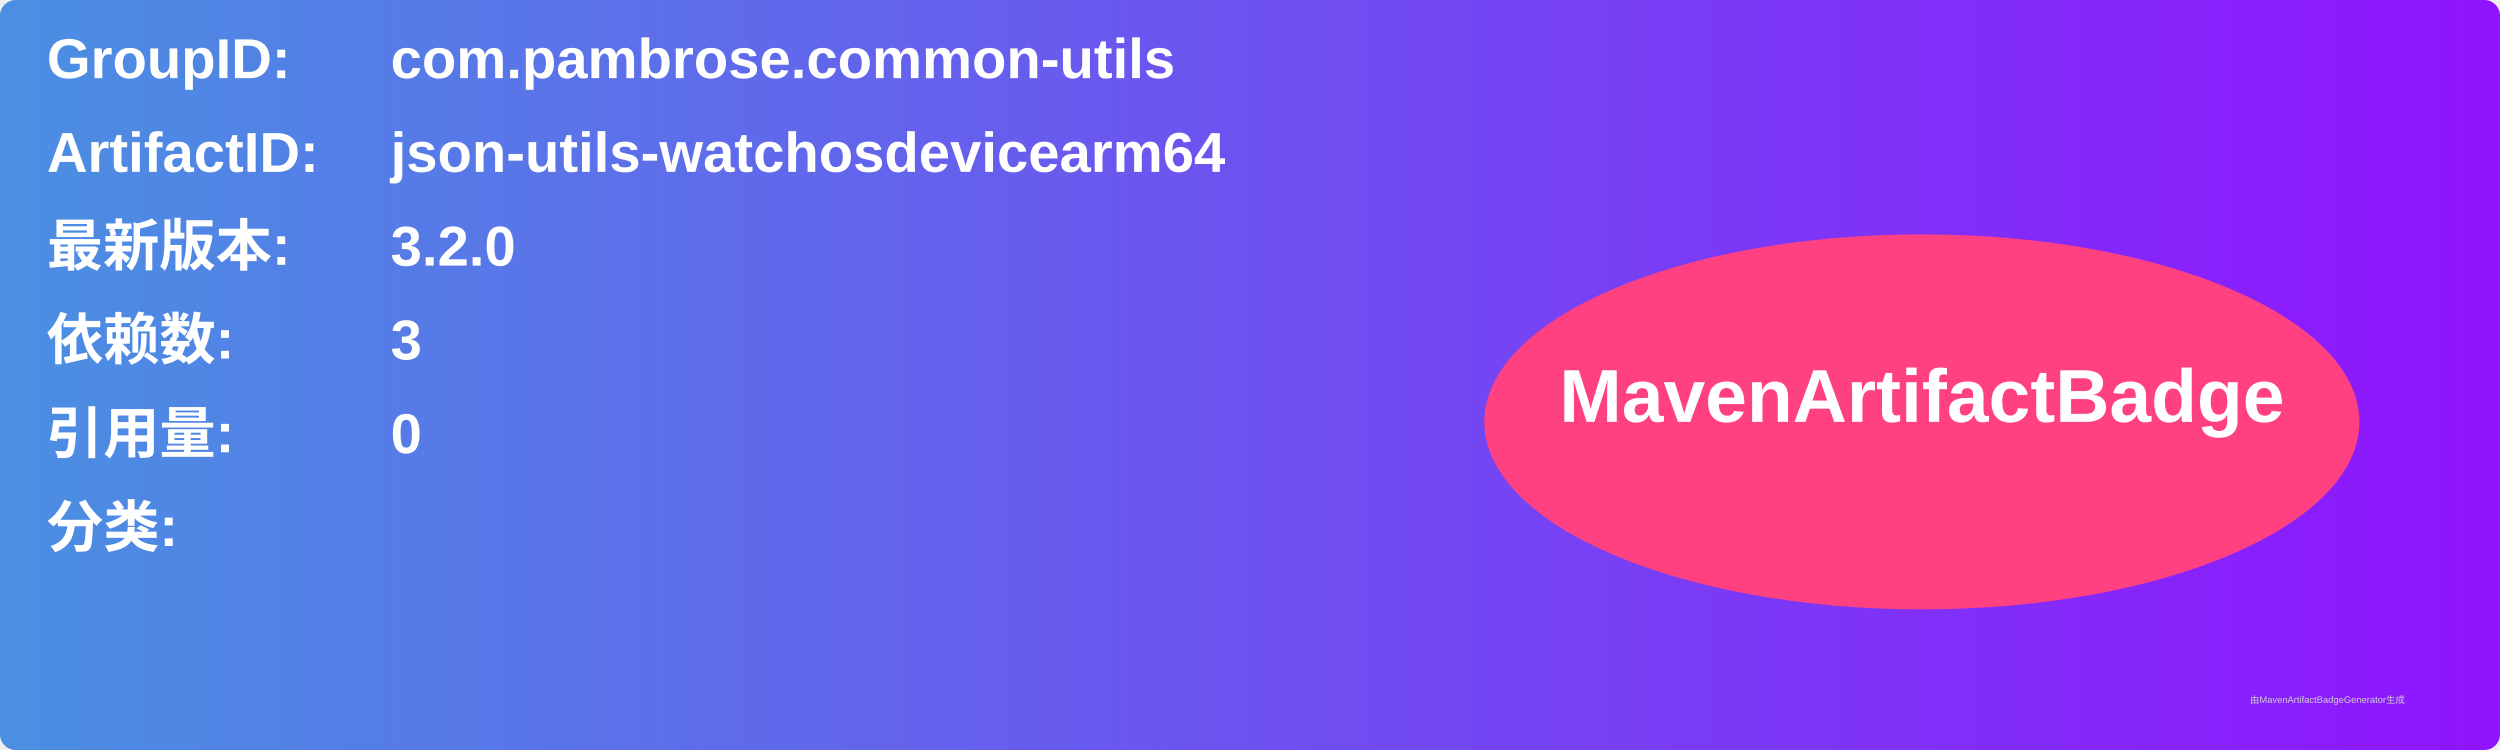
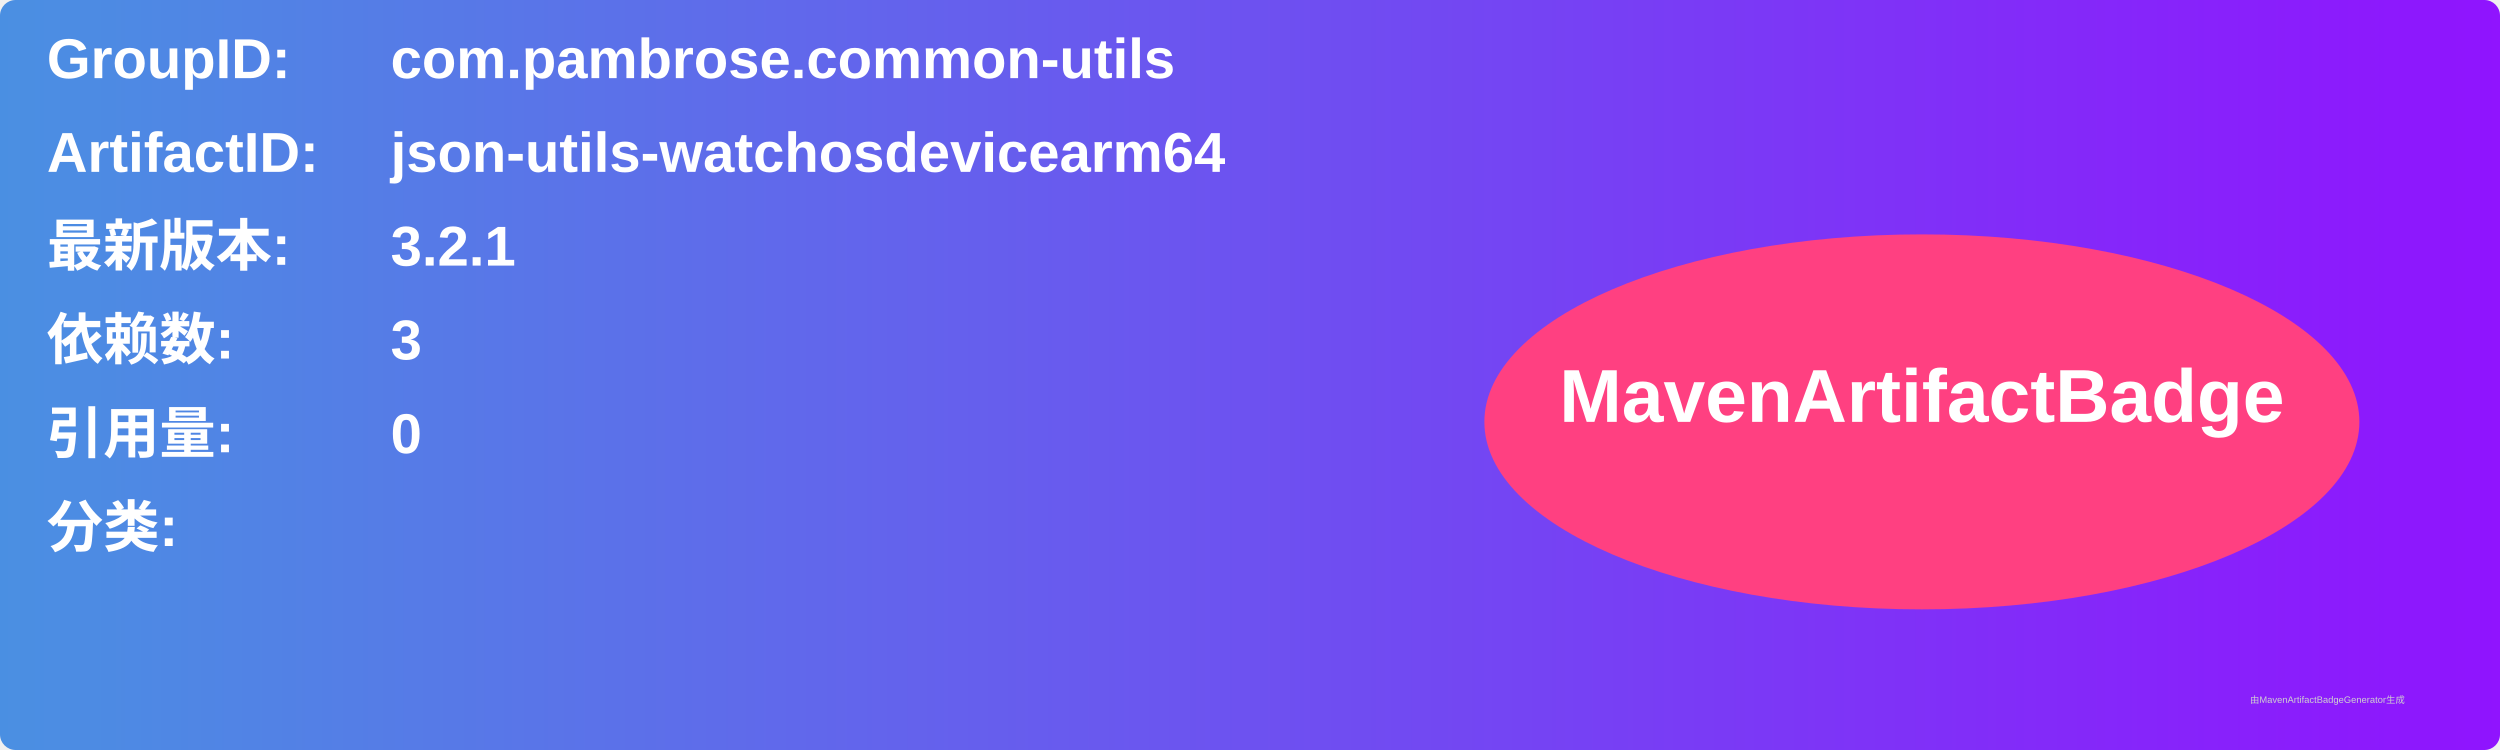
<svg xmlns="http://www.w3.org/2000/svg" width="800" height="240" viewBox="0 0 800 240">
  <linearGradient id="grad" x1="0%" y1="0%" x2="100%" y2="0%">
    <stop offset="0%" stop-color="#4a90e2" />
    <stop offset="100%" stop-color="#9013fe" />
  </linearGradient>
  <rect width="100%" height="100%" rx="5" ry="5" fill="url(#grad)" />
  <g transform="translate(15, 15)">
    <text x="0" y="10" font-family="Arial" font-size="18" fill="white" font-weight="bold" width="260">GroupID:</text>
    <text x="110" y="10" font-family="Arial" font-size="18" fill="white" font-weight="bold" width="460">com.pambrose.common-utils</text>
    <text x="0" y="40" font-family="Arial" font-size="18" fill="white" font-weight="bold" width="260">ArtifactID:</text>
    <text x="110" y="40" font-family="Arial" font-size="18" fill="white" font-weight="bold" width="460">json-utils-watchosdevicearm64</text>
    <text x="0" y="70" font-family="Arial" font-size="18" fill="white" font-weight="bold">最新版本:</text>
    <text x="110" y="70" font-family="Arial" font-size="18" fill="white" font-weight="bold">
-       <tspan font-weight="bold">3.2.0</tspan>
+       <tspan font-weight="bold">3.2.1</tspan>
    </text>
    <text x="0" y="100" font-family="Arial" font-size="18" fill="white" font-weight="bold">依赖数: </text>
    <text x="110" y="100" font-family="Arial" font-size="18" fill="white">
      <tspan font-weight="bold">3</tspan>
    </text>
    <text x="0" y="130" font-family="Arial" font-size="18" fill="white" font-weight="bold">引用量: </text>
    <text x="110" y="130" font-family="Arial" font-size="18" fill="white">
      <tspan font-weight="bold">0</tspan>
    </text>
    <text x="0" y="160" font-family="Arial" font-size="18" fill="white" font-weight="bold">分类:</text>
    <text x="10" y="190" font-family="Arial" font-size="10" fill="white">
      <tspan font-weight="bold" />
    </text>
    <ellipse cx="600" cy="120" rx="140" ry="60" fill="#ff4081" />
    <text x="600" y="120" text-anchor="middle" font-family="Arial" font-size="24" fill="white" font-weight="bold">MavenArtifactBadge</text>
  </g>
  <text x="720" y="225" font-family="Arial" font-size="3" fill="#d0d0d0">由MavenArtifactBadgeGenerator生成</text>
</svg>
